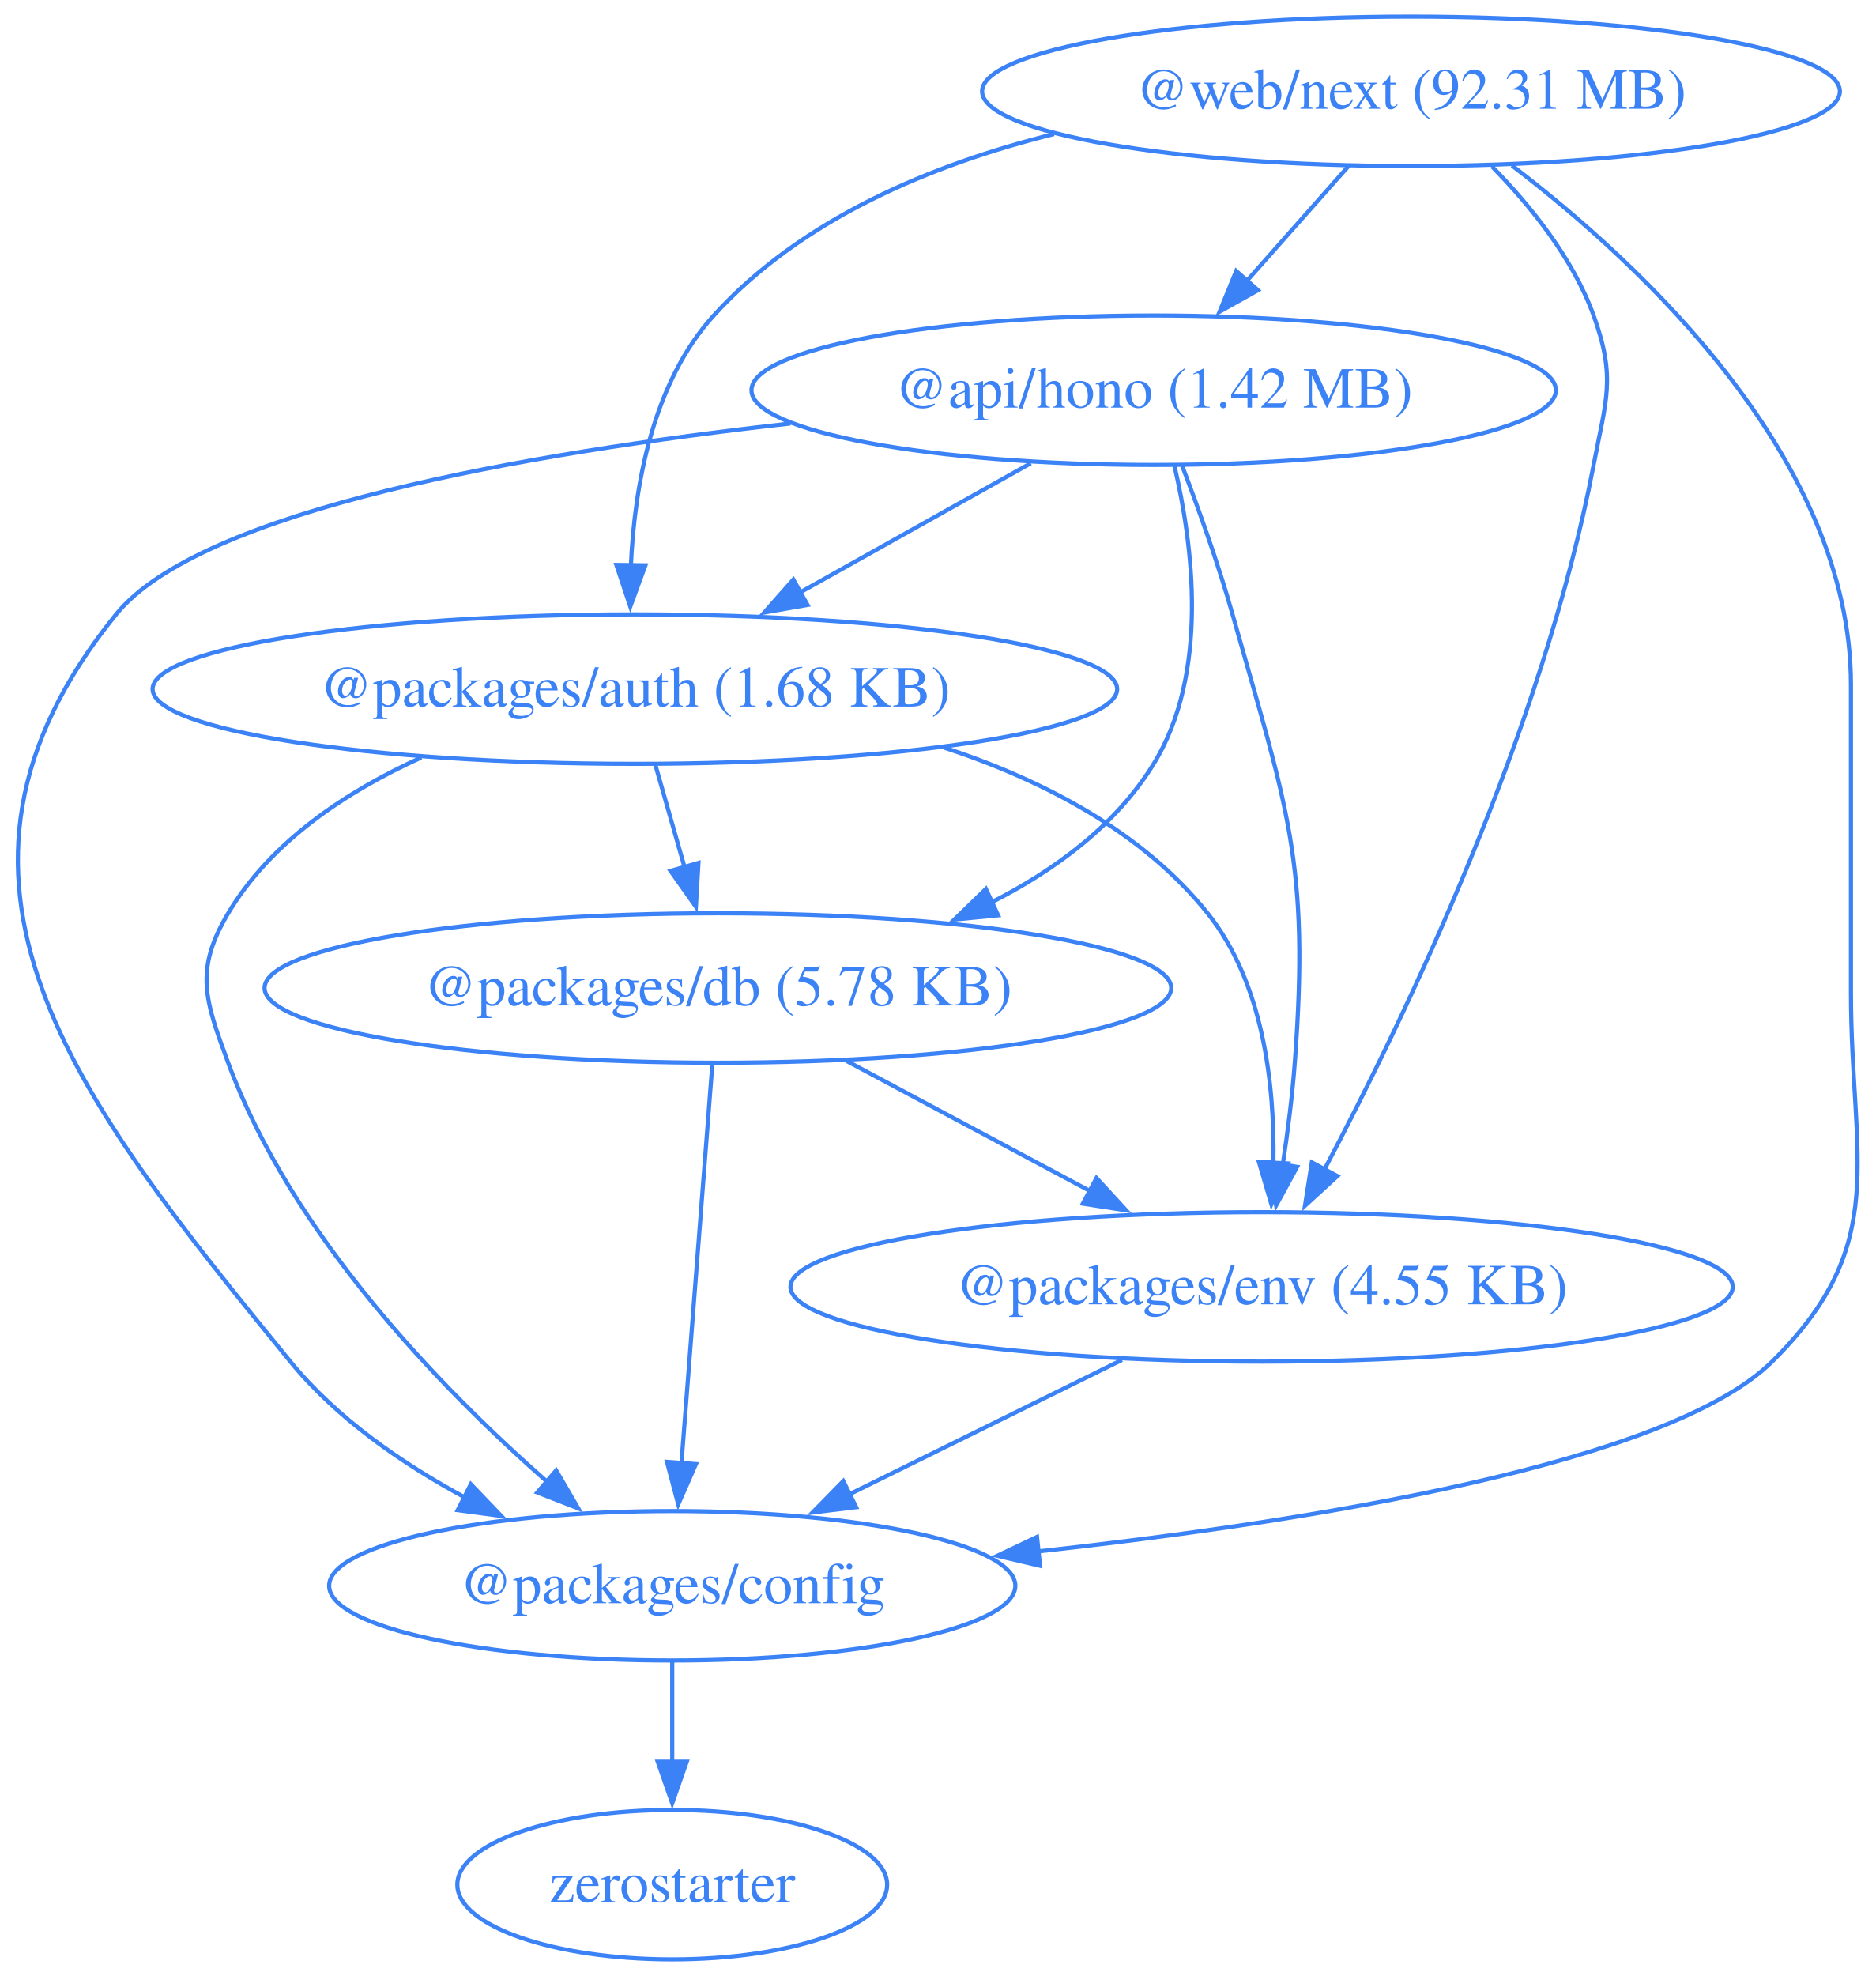
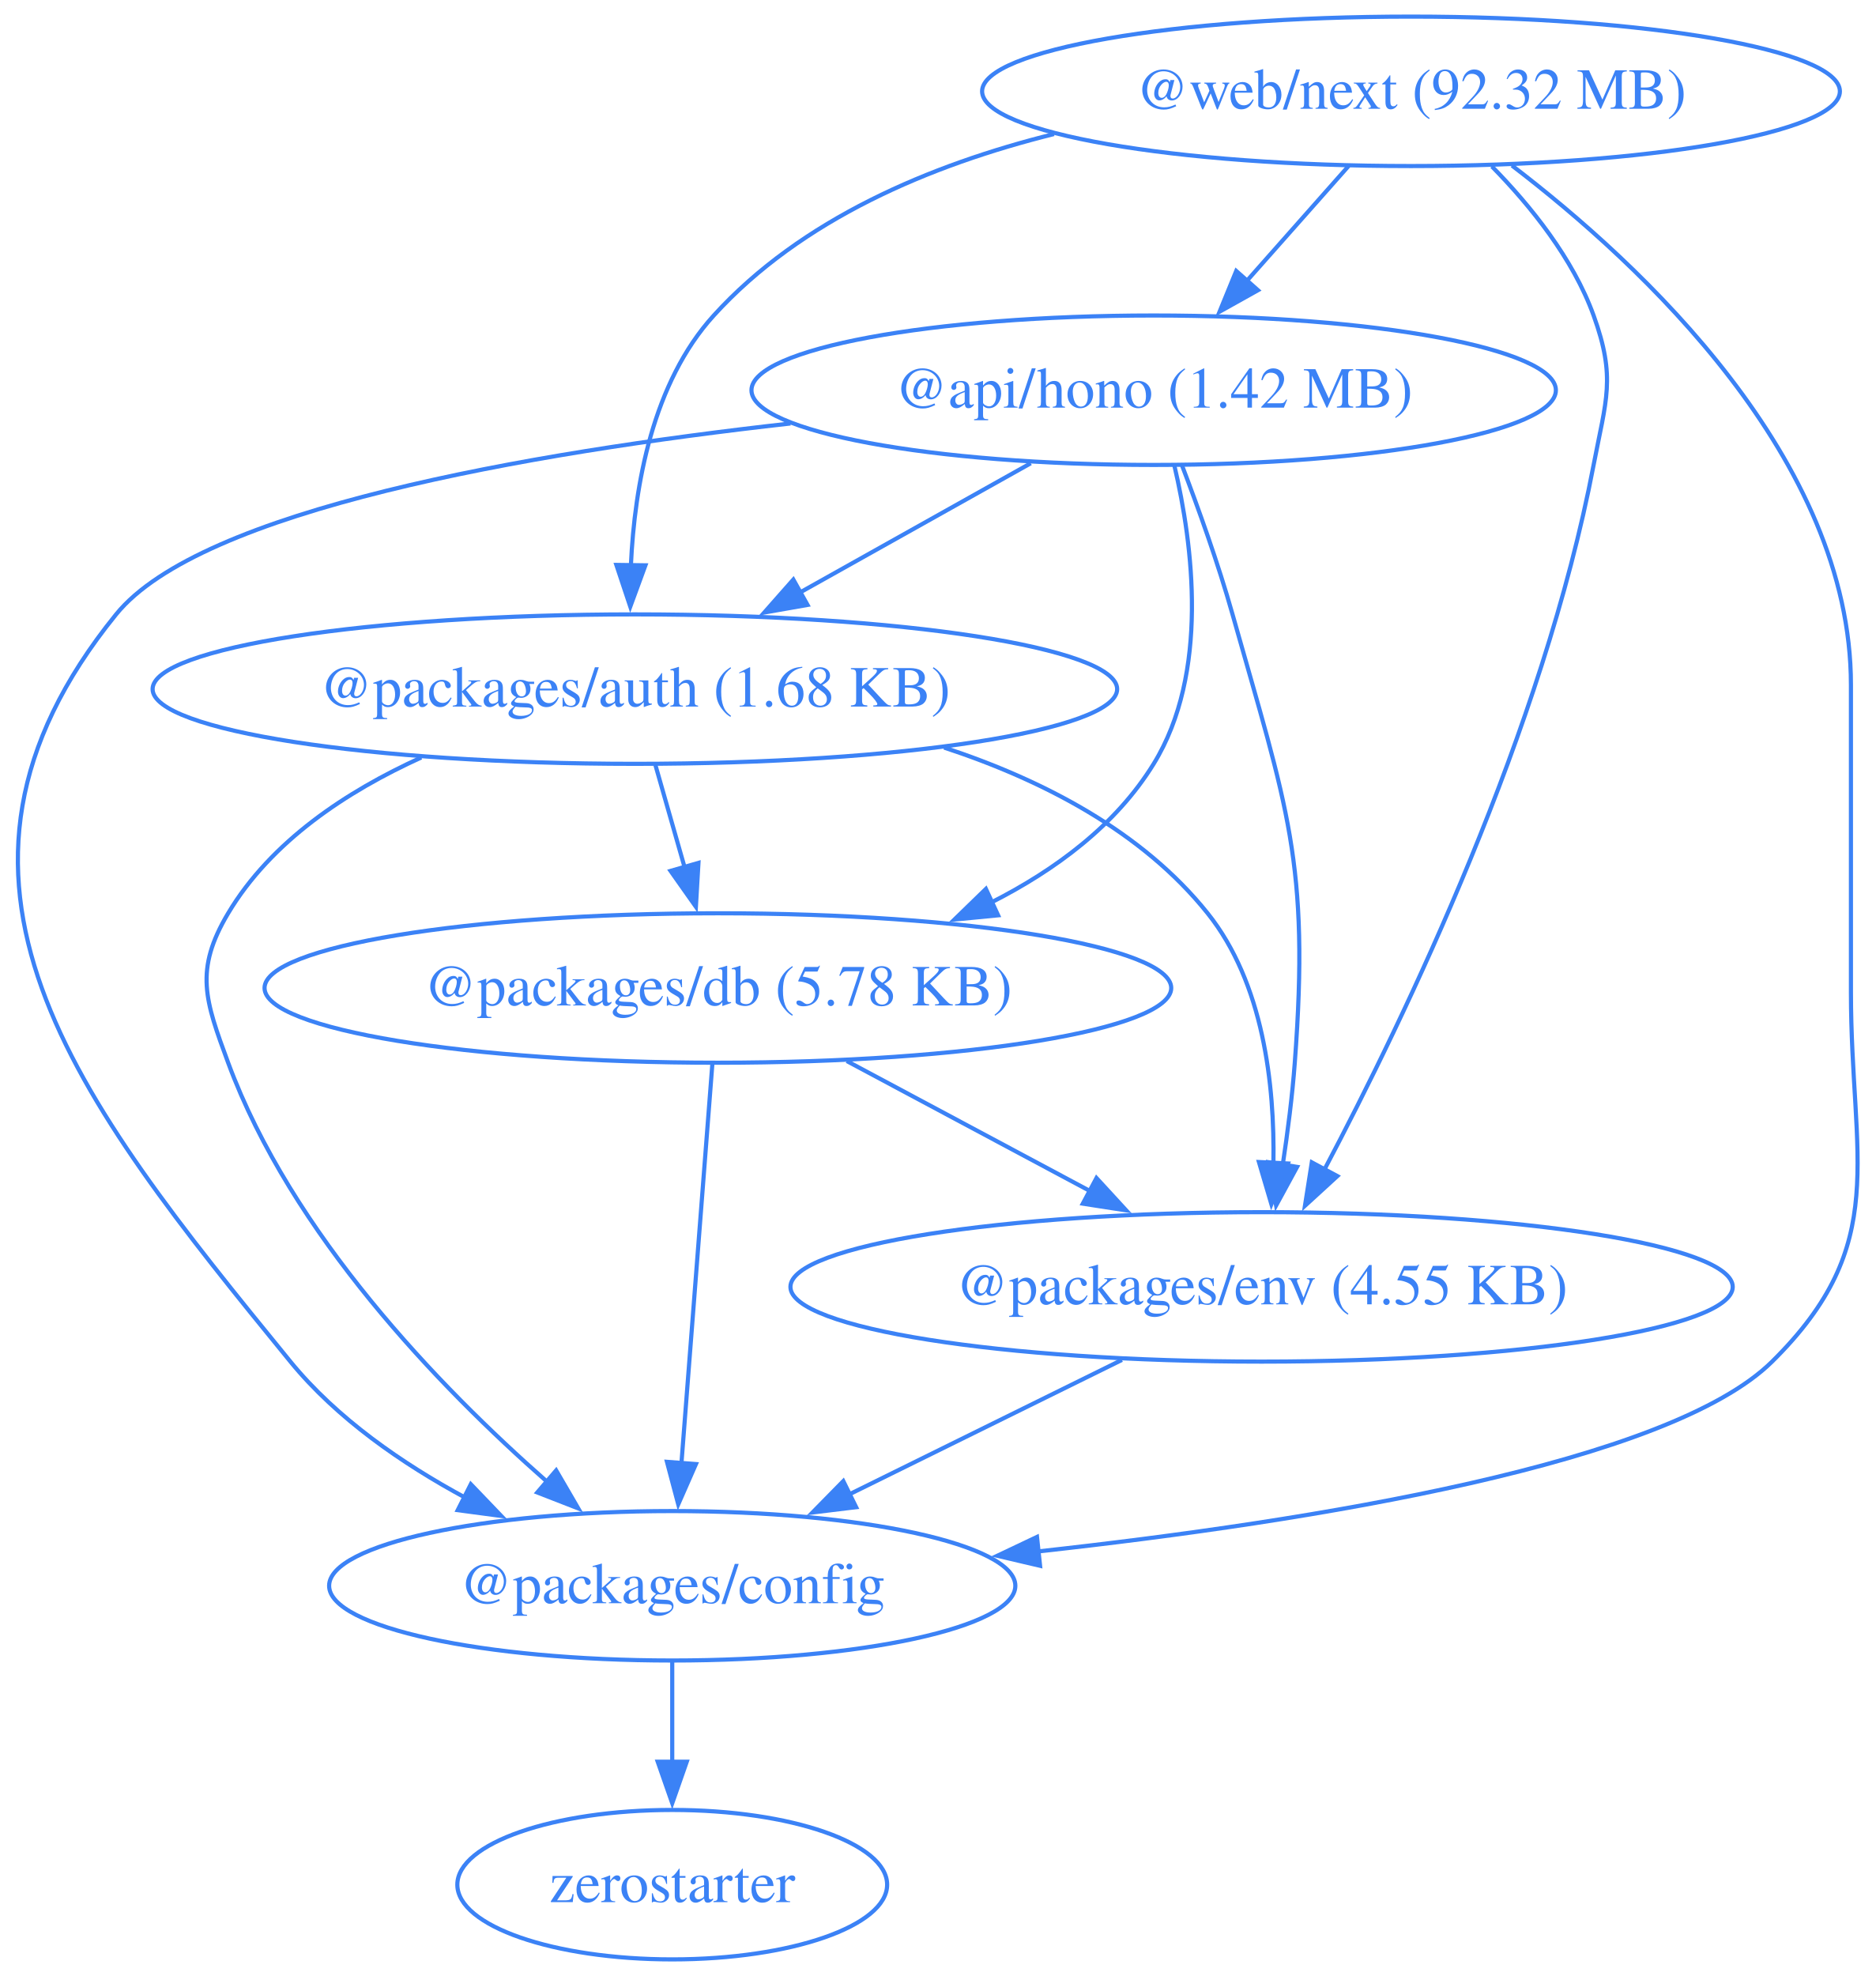
<svg xmlns="http://www.w3.org/2000/svg" width="452pt" height="476pt" viewBox="0.00 0.00 452.00 476.00">
  <g id="graph0" class="graph" transform="scale(1 1) rotate(0) translate(4 472)">
    <polygon fill="none" stroke="none" points="-4,4 -4,-472 448.42,-472 448.42,4 -4,4" />
    <g id="node1" class="node">
      <ellipse fill="none" stroke="#3b82f6" cx="273.97" cy="-378" rx="96.91" ry="18" />
      <text xml:space="preserve" text-anchor="middle" x="273.97" y="-373.8" font-family="Times,serif" font-size="14.00" fill="#3b82f6">@api/hono (1.42 MB)</text>
    </g>
    <g id="node2" class="node">
      <ellipse fill="none" stroke="#3b82f6" cx="148.97" cy="-306" rx="116.2" ry="18" />
      <text xml:space="preserve" text-anchor="middle" x="148.97" y="-301.8" font-family="Times,serif" font-size="14.00" fill="#3b82f6">@packages/auth (1.68 KB)</text>
    </g>
    <g id="edge1" class="edge">
      <path fill="none" stroke="#3b82f6" d="M244.35,-360.41C227.74,-351.11 206.79,-339.38 188.76,-329.28" />
      <polygon fill="#3b82f6" stroke="#3b82f6" points="190.57,-326.28 180.14,-324.45 187.15,-332.39 190.57,-326.28" />
    </g>
    <g id="node3" class="node">
      <ellipse fill="none" stroke="#3b82f6" cx="157.97" cy="-90" rx="82.67" ry="18" />
      <text xml:space="preserve" text-anchor="middle" x="157.97" y="-85.8" font-family="Times,serif" font-size="14.00" fill="#3b82f6">@packages/config</text>
    </g>
    <g id="edge2" class="edge">
      <path fill="none" stroke="#3b82f6" d="M186.46,-369.99C122.81,-362.86 44.36,-349.16 23.97,-324 -27.74,-260.17 14,-207.62 65.97,-144 77.17,-130.3 92.9,-119.42 108.19,-111.18" />
      <polygon fill="#3b82f6" stroke="#3b82f6" points="109.44,-114.47 116.78,-106.82 106.28,-108.22 109.44,-114.47" />
    </g>
    <g id="node4" class="node">
      <ellipse fill="none" stroke="#3b82f6" cx="168.97" cy="-234" rx="109.23" ry="18" />
      <text xml:space="preserve" text-anchor="middle" x="168.97" y="-229.8" font-family="Times,serif" font-size="14.00" fill="#3b82f6">@packages/db (5.78 KB)</text>
    </g>
    <g id="edge3" class="edge">
      <path fill="none" stroke="#3b82f6" d="M278.96,-359.83C283.43,-340.78 287.42,-309.84 273.97,-288 264.89,-273.24 250.28,-262.43 234.81,-254.59" />
      <polygon fill="#3b82f6" stroke="#3b82f6" points="236.49,-251.51 225.95,-250.49 233.55,-257.87 236.49,-251.51" />
    </g>
    <g id="node5" class="node">
      <ellipse fill="none" stroke="#3b82f6" cx="299.97" cy="-162" rx="113.52" ry="18" />
      <text xml:space="preserve" text-anchor="middle" x="299.97" y="-157.8" font-family="Times,serif" font-size="14.00" fill="#3b82f6">@packages/env (4.55 KB)</text>
    </g>
    <g id="edge4" class="edge">
      <path fill="none" stroke="#3b82f6" d="M280.75,-360.01C284.68,-349.71 289.53,-336.23 292.97,-324 306.13,-277.36 311.6,-264.32 307.97,-216 307.37,-207.99 306.27,-199.35 305.07,-191.43" />
      <polygon fill="#3b82f6" stroke="#3b82f6" points="308.53,-190.91 303.47,-181.61 301.62,-192.04 308.53,-190.91" />
    </g>
    <g id="edge5" class="edge">
      <path fill="none" stroke="#3b82f6" d="M97.51,-289.53C79.55,-281.38 61.32,-269.36 50.97,-252 42.78,-238.26 45.43,-231.01 50.97,-216 66.21,-174.77 101.78,-137.95 127.74,-115.13" />
      <polygon fill="#3b82f6" stroke="#3b82f6" points="130,-117.8 135.33,-108.64 125.45,-112.48 130,-117.8" />
    </g>
    <g id="edge6" class="edge">
      <path fill="none" stroke="#3b82f6" d="M153.92,-287.7C156.05,-280.24 158.6,-271.32 160.98,-262.97" />
      <polygon fill="#3b82f6" stroke="#3b82f6" points="164.29,-264.14 163.67,-253.56 157.56,-262.21 164.29,-264.14" />
    </g>
    <g id="edge7" class="edge">
      <path fill="none" stroke="#3b82f6" d="M223.48,-291.92C247.12,-284.14 271.19,-271.74 286.97,-252 300.4,-235.21 303.15,-210.75 302.82,-191.72" />
      <polygon fill="#3b82f6" stroke="#3b82f6" points="306.32,-191.73 302.33,-181.92 299.33,-192.08 306.32,-191.73" />
    </g>
    <g id="node6" class="node">
      <ellipse fill="none" stroke="#3b82f6" cx="157.97" cy="-18" rx="51.78" ry="18" />
      <text xml:space="preserve" text-anchor="middle" x="157.97" y="-13.8" font-family="Times,serif" font-size="14.00" fill="#3b82f6">zerostarter</text>
    </g>
    <g id="edge8" class="edge">
      <path fill="none" stroke="#3b82f6" d="M157.97,-71.7C157.97,-64.41 157.97,-55.73 157.97,-47.54" />
      <polygon fill="#3b82f6" stroke="#3b82f6" points="161.47,-47.62 157.97,-37.62 154.47,-47.62 161.47,-47.62" />
    </g>
    <g id="edge9" class="edge">
      <path fill="none" stroke="#3b82f6" d="M167.63,-215.59C165.77,-191.61 162.4,-148.14 160.18,-119.42" />
      <polygon fill="#3b82f6" stroke="#3b82f6" points="163.68,-119.32 159.42,-109.62 156.7,-119.86 163.68,-119.32" />
    </g>
    <g id="edge10" class="edge">
      <path fill="none" stroke="#3b82f6" d="M200.02,-216.41C217.59,-207.02 239.79,-195.16 258.8,-185" />
      <polygon fill="#3b82f6" stroke="#3b82f6" points="260.19,-188.23 267.36,-180.43 256.89,-182.05 260.19,-188.23" />
    </g>
    <g id="edge11" class="edge">
      <path fill="none" stroke="#3b82f6" d="M266.32,-144.41C246.68,-134.73 221.7,-122.41 200.68,-112.05" />
      <polygon fill="#3b82f6" stroke="#3b82f6" points="202.28,-108.94 191.77,-107.66 199.19,-115.22 202.28,-108.94" />
    </g>
    <g id="node7" class="node">
      <ellipse fill="none" stroke="#3b82f6" cx="335.97" cy="-450" rx="103.34" ry="18" />
-       <text xml:space="preserve" text-anchor="middle" x="335.97" y="-445.8" font-family="Times,serif" font-size="14.00" fill="#3b82f6">@web/next (92.31 MB)</text>
+       <text xml:space="preserve" text-anchor="middle" x="335.97" y="-445.8" font-family="Times,serif" font-size="14.00" fill="#3b82f6">@web/next (92.32 MB)</text>
    </g>
    <g id="edge12" class="edge">
      <path fill="none" stroke="#3b82f6" d="M320.97,-432.05C313.58,-423.71 304.52,-413.49 296.34,-404.25" />
      <polygon fill="#3b82f6" stroke="#3b82f6" points="299.1,-402.09 289.85,-396.92 293.86,-406.73 299.1,-402.09" />
    </g>
    <g id="edge13" class="edge">
      <path fill="none" stroke="#3b82f6" d="M249.95,-439.71C220.19,-432.31 189.06,-419.2 167.97,-396 153.26,-379.81 148.9,-355.1 148.01,-335.82" />
      <polygon fill="#3b82f6" stroke="#3b82f6" points="151.51,-335.82 147.86,-325.87 144.51,-335.92 151.51,-335.82" />
    </g>
    <g id="edge14" class="edge">
      <path fill="none" stroke="#3b82f6" d="M360.29,-432.13C391.59,-408.22 441.97,-361.3 441.97,-307 441.97,-307 441.97,-307 441.97,-233 441.97,-192.55 451.76,-172.41 422.97,-144 398.19,-119.53 313,-105.62 245.82,-98.24" />
      <polygon fill="#3b82f6" stroke="#3b82f6" points="246.6,-94.81 236.29,-97.23 245.86,-101.77 246.6,-94.81" />
    </g>
    <g id="edge15" class="edge">
      <path fill="none" stroke="#3b82f6" d="M355.45,-431.92C364.8,-422.4 375.02,-409.72 379.97,-396 385.41,-380.95 382.97,-375.72 379.97,-360 367.83,-296.31 334.68,-227.27 315.08,-190.21" />
      <polygon fill="#3b82f6" stroke="#3b82f6" points="318.23,-188.69 310.42,-181.54 312.07,-192 318.23,-188.69" />
    </g>
  </g>
</svg>
